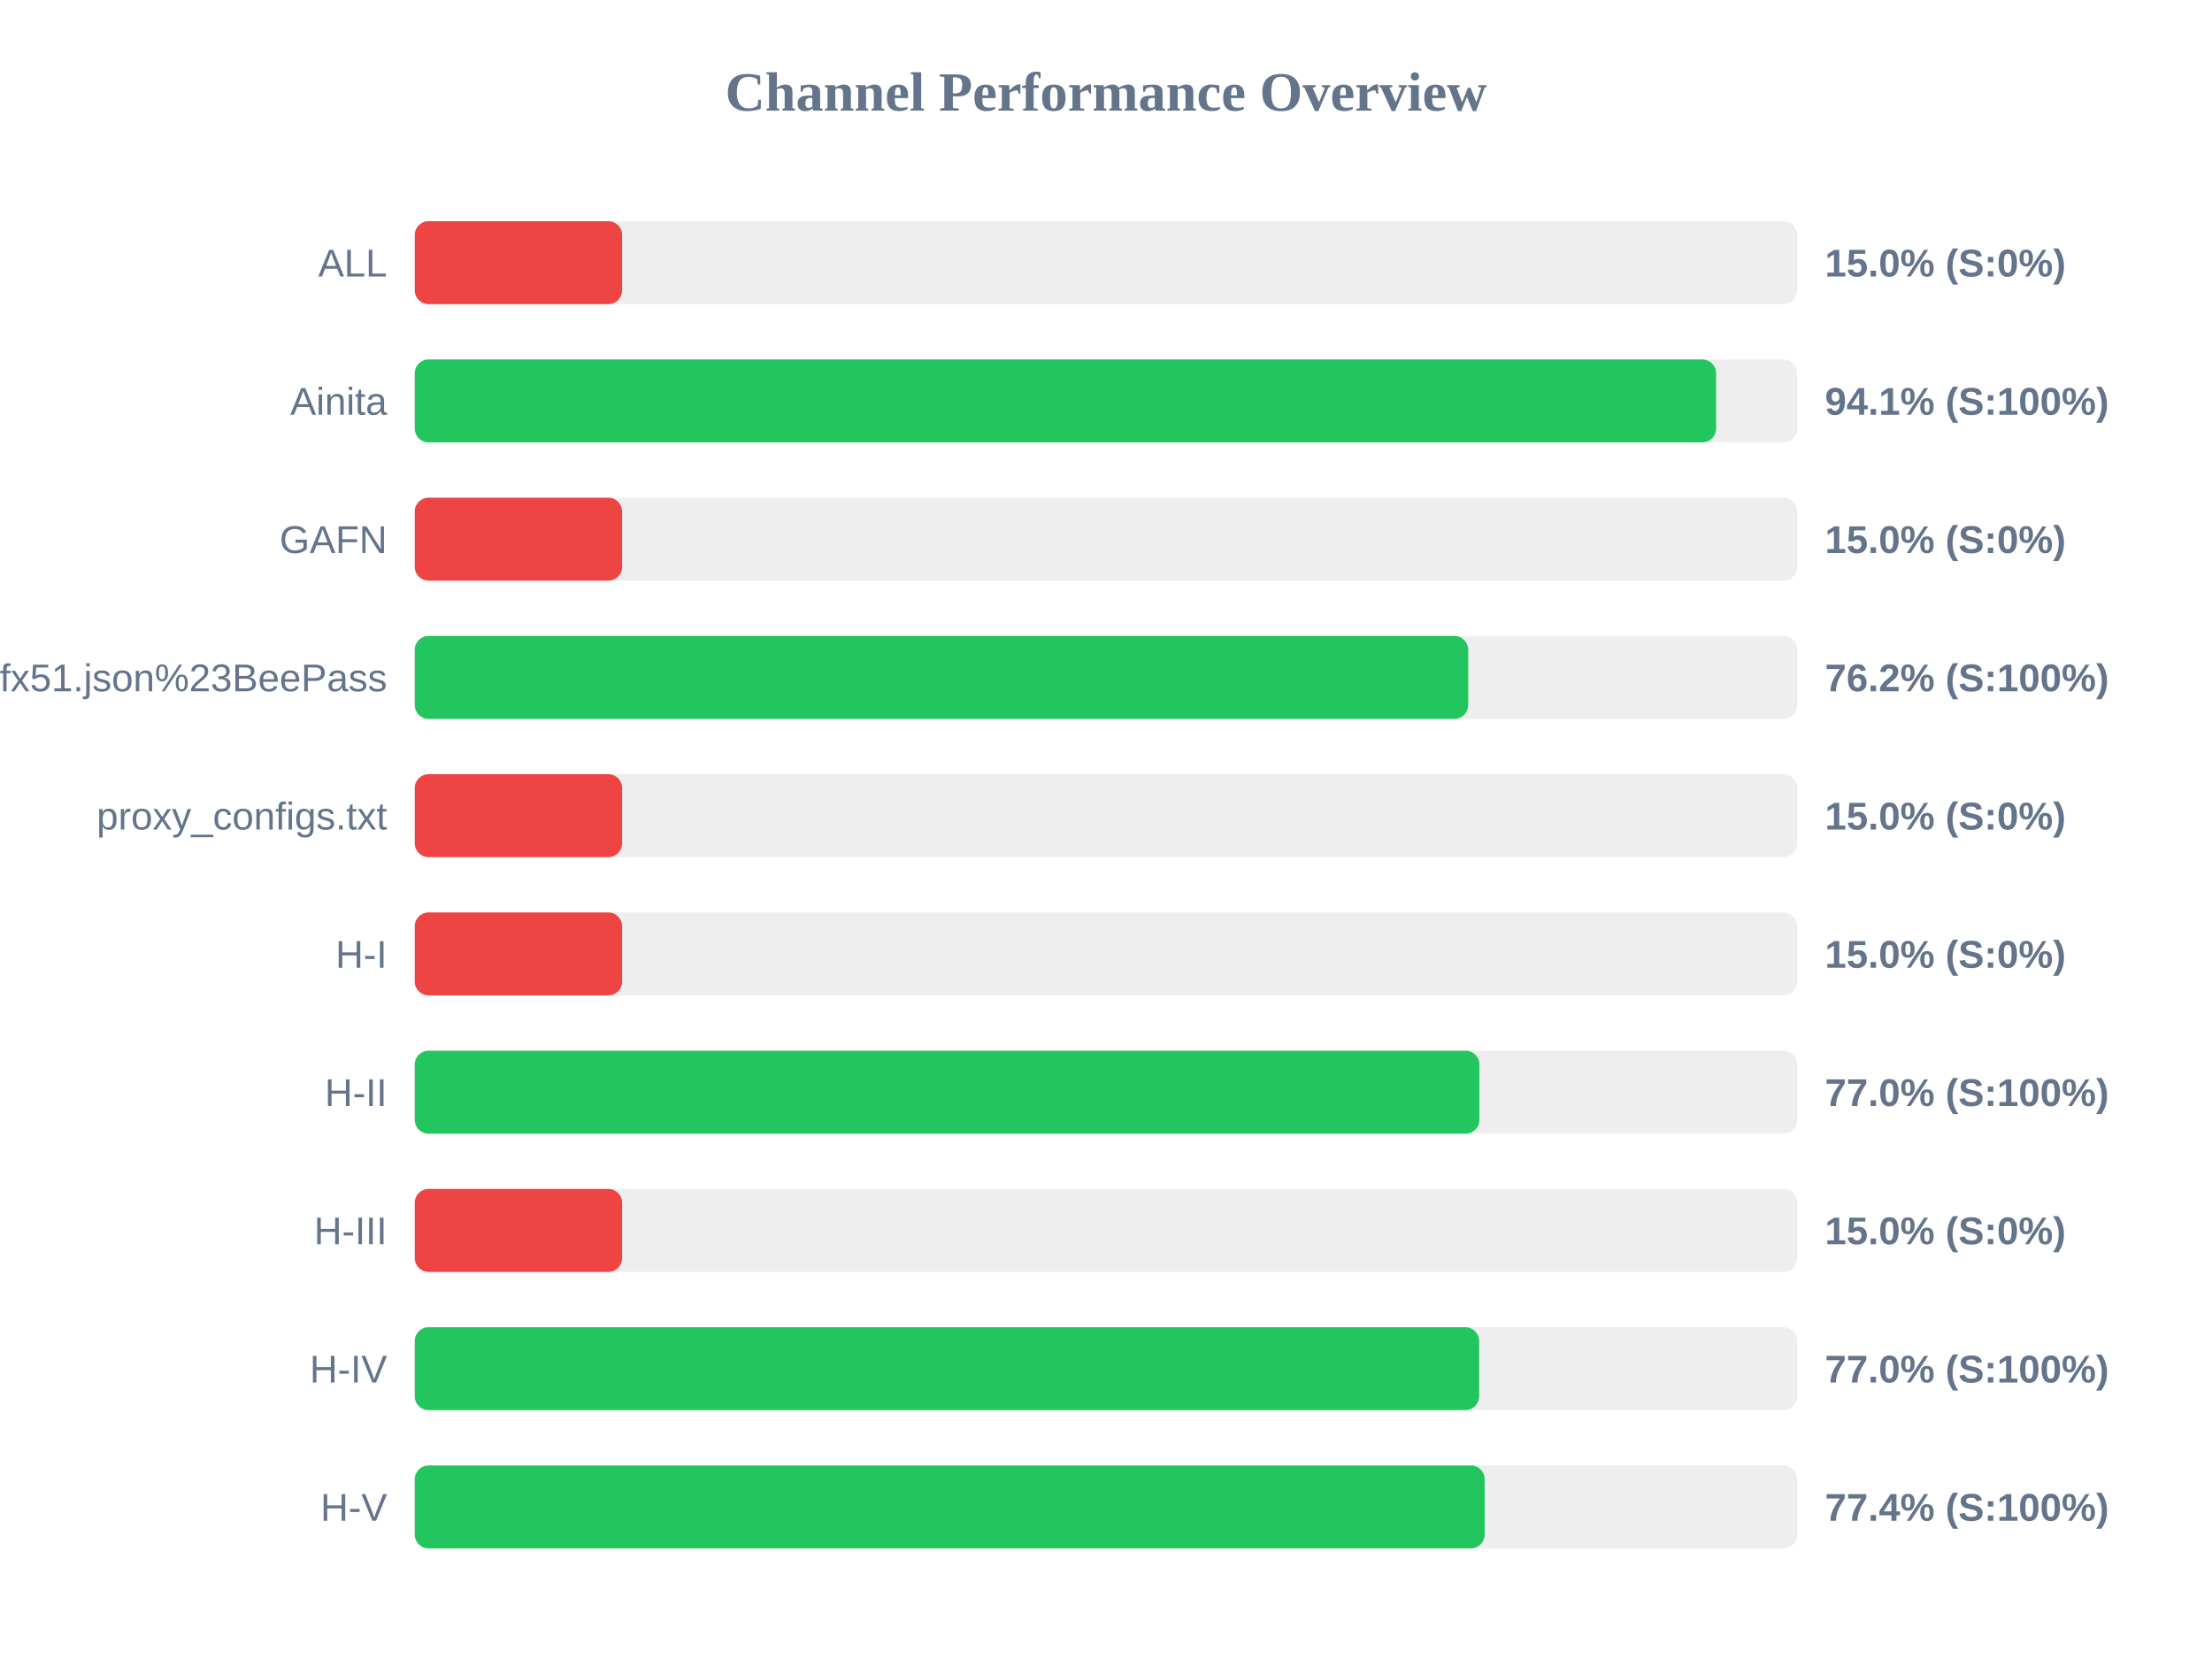
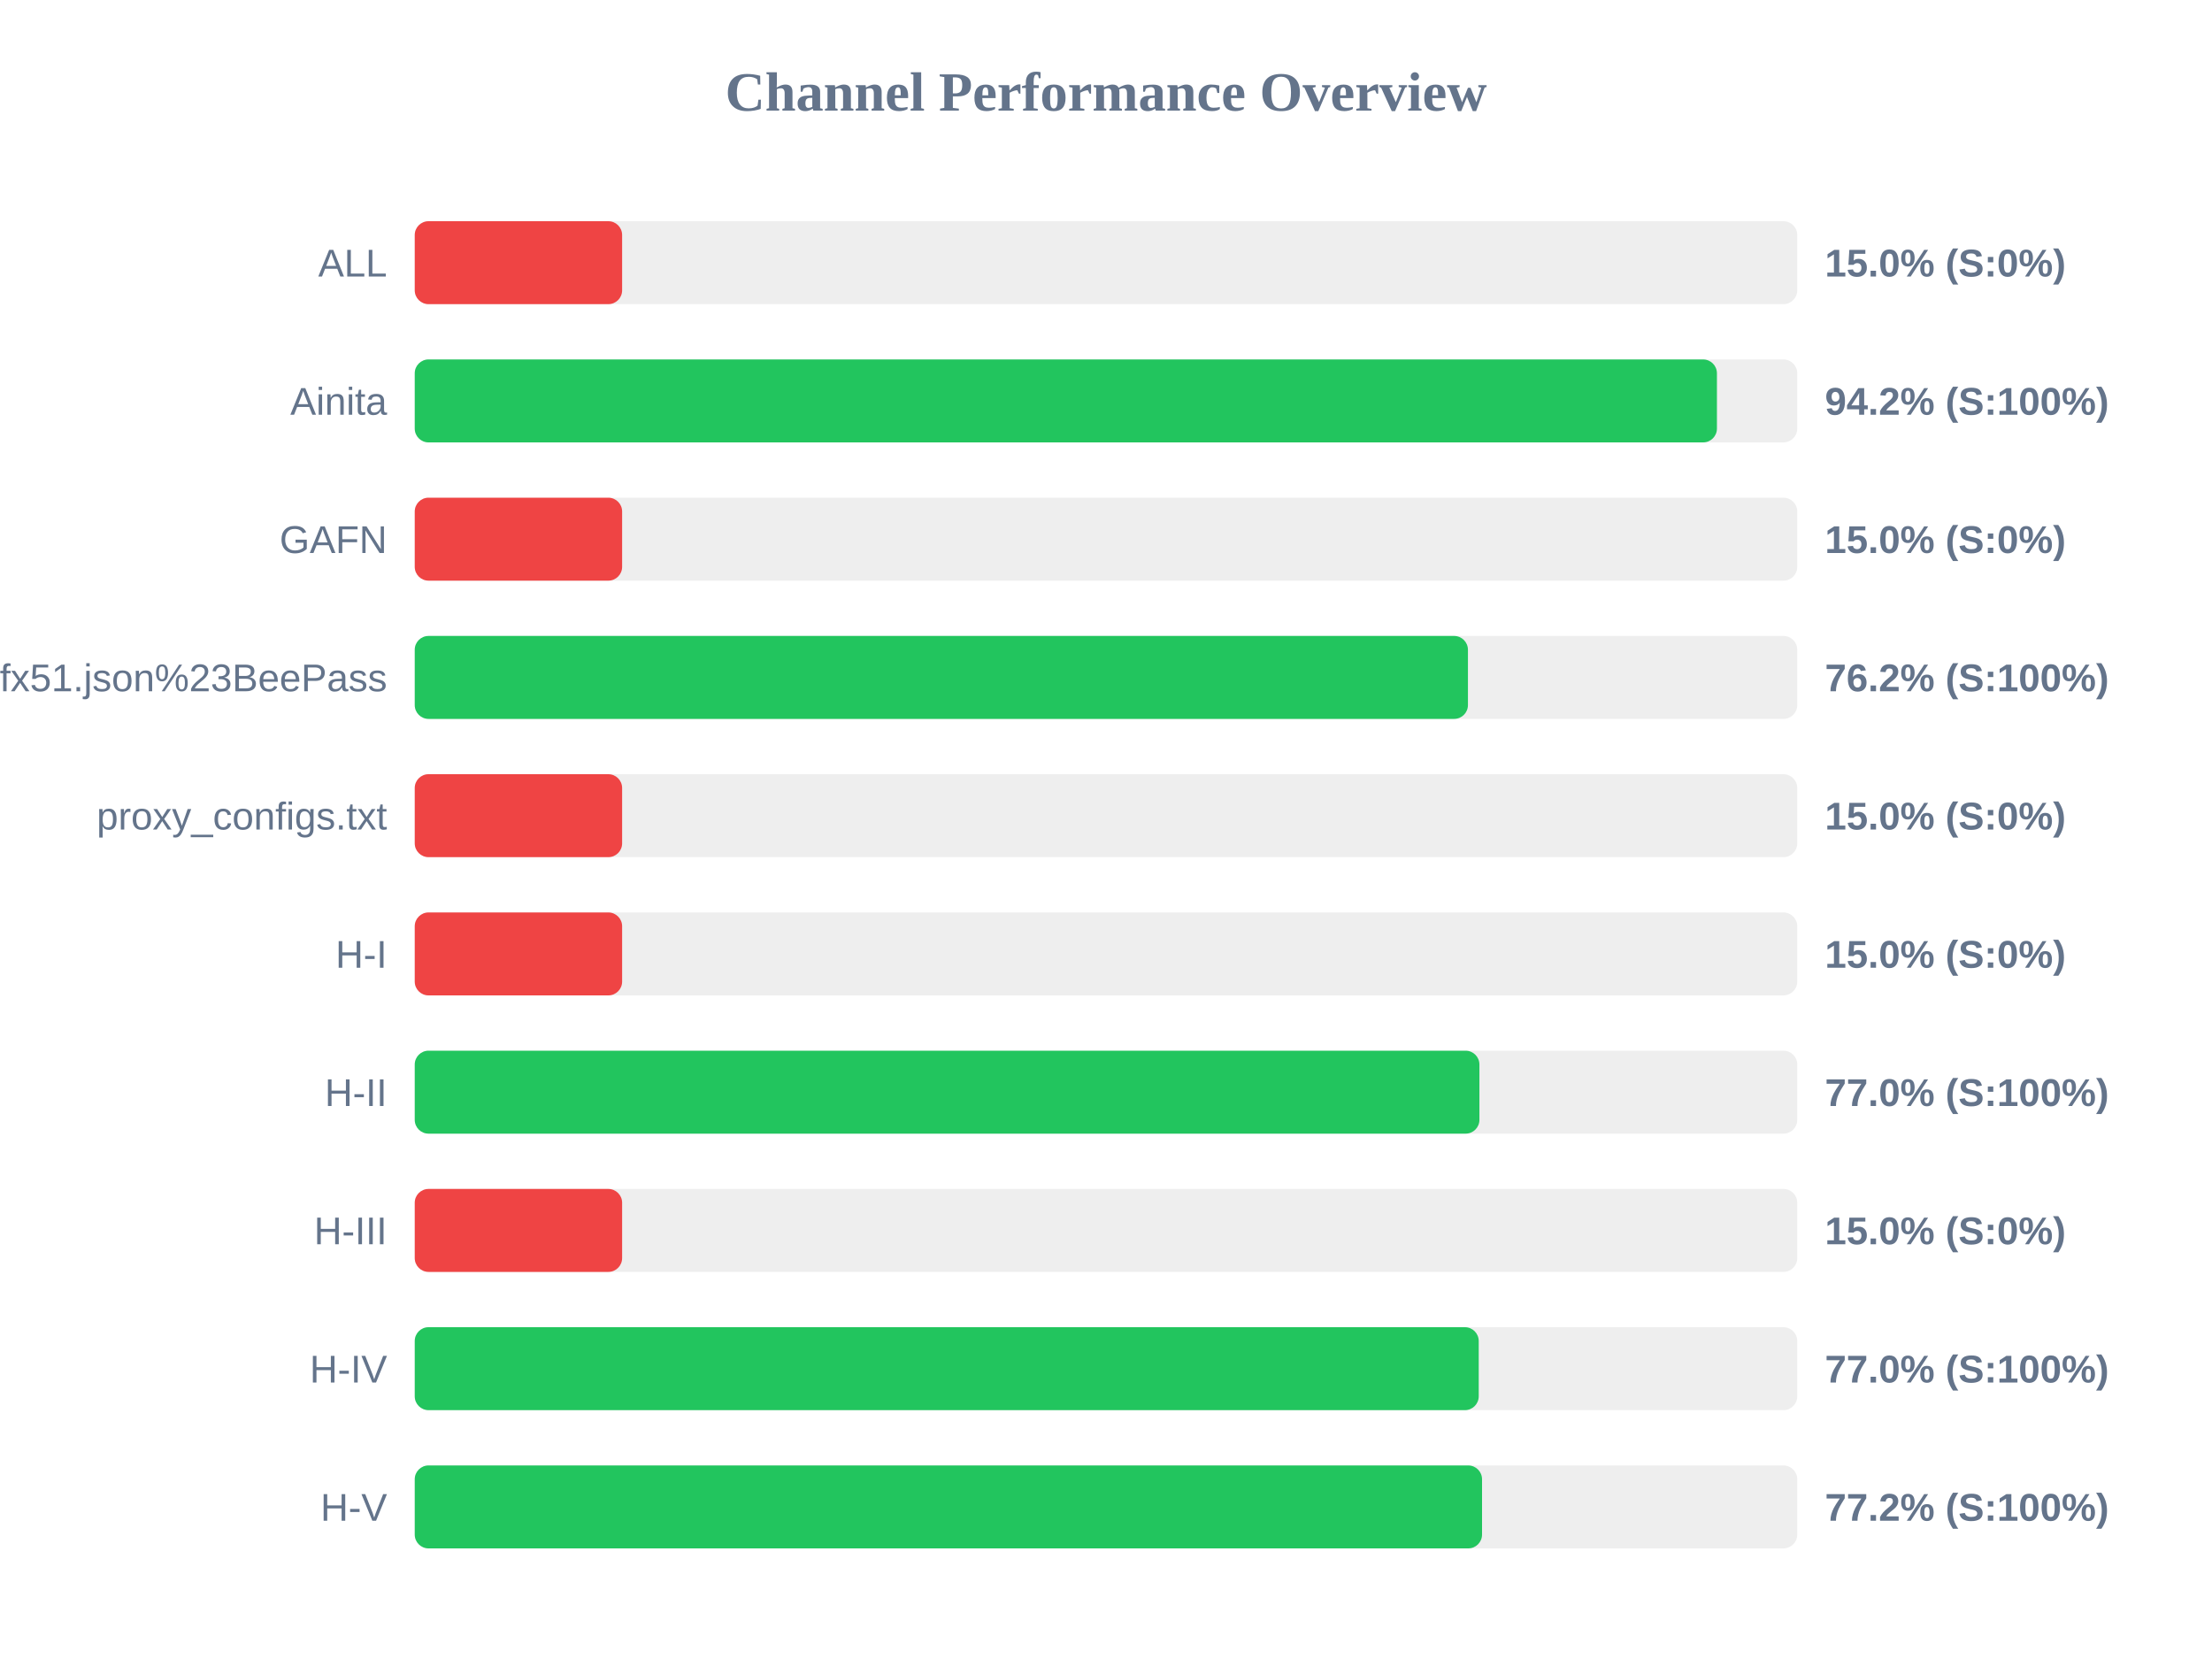
<svg xmlns="http://www.w3.org/2000/svg" width="800" height="600" version="1.1">
  <style>
        .row { font: 14px Arial; fill: #64748b; }
        .score { font: bold 14px Arial; fill: #64748b; }
    </style>
  <text x="400" y="40" text-anchor="middle" font-size="20px" font-weight="bold" fill="#64748b">Channel Performance Overview</text>
  <rect x="150" y="80" width="500" height="30" fill="#eee" rx="5" />
  <rect x="150" y="80" width="75.0" height="30" fill="#ef4444" rx="5" />
  <text x="140" y="100" text-anchor="end" class="row">ALL</text>
  <text x="660" y="100" text-anchor="start" class="score">15.0% (S:0%)</text>
  <rect x="150" y="130" width="500" height="30" fill="#eee" rx="5" />
-   <rect x="150" y="130" width="470.65" height="30" fill="#22c55e" rx="5" />
+   <rect x="150" y="130" width="470.95" height="30" fill="#22c55e" rx="5" />
  <text x="140" y="150" text-anchor="end" class="row">Ainita</text>
-   <text x="660" y="150" text-anchor="start" class="score">94.1% (S:100%)</text>
+   <text x="660" y="150" text-anchor="start" class="score">94.2% (S:100%)</text>
  <rect x="150" y="180" width="500" height="30" fill="#eee" rx="5" />
  <rect x="150" y="180" width="75.0" height="30" fill="#ef4444" rx="5" />
  <text x="140" y="200" text-anchor="end" class="row">GAFN</text>
  <text x="660" y="200" text-anchor="start" class="score">15.0% (S:0%)</text>
  <rect x="150" y="230" width="500" height="30" fill="#eee" rx="5" />
-   <rect x="150" y="230" width="381.0" height="30" fill="#22c55e" rx="5" />
+   <rect x="150" y="230" width="380.9" height="30" fill="#22c55e" rx="5" />
  <text x="140" y="250" text-anchor="end" class="row">sub?s=ssconf%3A%2F%2Fs3.amazonaws.com%2Fbeedynconprd%2Fzf38bv6oxi1nv3wfkpmxyfl8yj5fargza3foantoalu16vznl0ckxx7bgf1ufx51.json%23BeePass</text>
  <text x="660" y="250" text-anchor="start" class="score">76.2% (S:100%)</text>
  <rect x="150" y="280" width="500" height="30" fill="#eee" rx="5" />
  <rect x="150" y="280" width="75.0" height="30" fill="#ef4444" rx="5" />
  <text x="140" y="300" text-anchor="end" class="row">proxy_configs.txt</text>
  <text x="660" y="300" text-anchor="start" class="score">15.0% (S:0%)</text>
  <rect x="150" y="330" width="500" height="30" fill="#eee" rx="5" />
  <rect x="150" y="330" width="75.0" height="30" fill="#ef4444" rx="5" />
  <text x="140" y="350" text-anchor="end" class="row">H-I</text>
  <text x="660" y="350" text-anchor="start" class="score">15.0% (S:0%)</text>
  <rect x="150" y="380" width="500" height="30" fill="#eee" rx="5" />
  <rect x="150" y="380" width="385.05" height="30" fill="#22c55e" rx="5" />
  <text x="140" y="400" text-anchor="end" class="row">H-II</text>
  <text x="660" y="400" text-anchor="start" class="score">77.0% (S:100%)</text>
  <rect x="150" y="430" width="500" height="30" fill="#eee" rx="5" />
  <rect x="150" y="430" width="75.0" height="30" fill="#ef4444" rx="5" />
  <text x="140" y="450" text-anchor="end" class="row">H-III</text>
  <text x="660" y="450" text-anchor="start" class="score">15.0% (S:0%)</text>
  <rect x="150" y="480" width="500" height="30" fill="#eee" rx="5" />
-   <rect x="150" y="480" width="384.95" height="30" fill="#22c55e" rx="5" />
+   <rect x="150" y="480" width="384.8" height="30" fill="#22c55e" rx="5" />
  <text x="140" y="500" text-anchor="end" class="row">H-IV</text>
  <text x="660" y="500" text-anchor="start" class="score">77.0% (S:100%)</text>
  <rect x="150" y="530" width="500" height="30" fill="#eee" rx="5" />
-   <rect x="150" y="530" width="386.95" height="30" fill="#22c55e" rx="5" />
+   <rect x="150" y="530" width="386.0" height="30" fill="#22c55e" rx="5" />
  <text x="140" y="550" text-anchor="end" class="row">H-V</text>
-   <text x="660" y="550" text-anchor="start" class="score">77.4% (S:100%)</text>
+   <text x="660" y="550" text-anchor="start" class="score">77.2% (S:100%)</text>
</svg>
